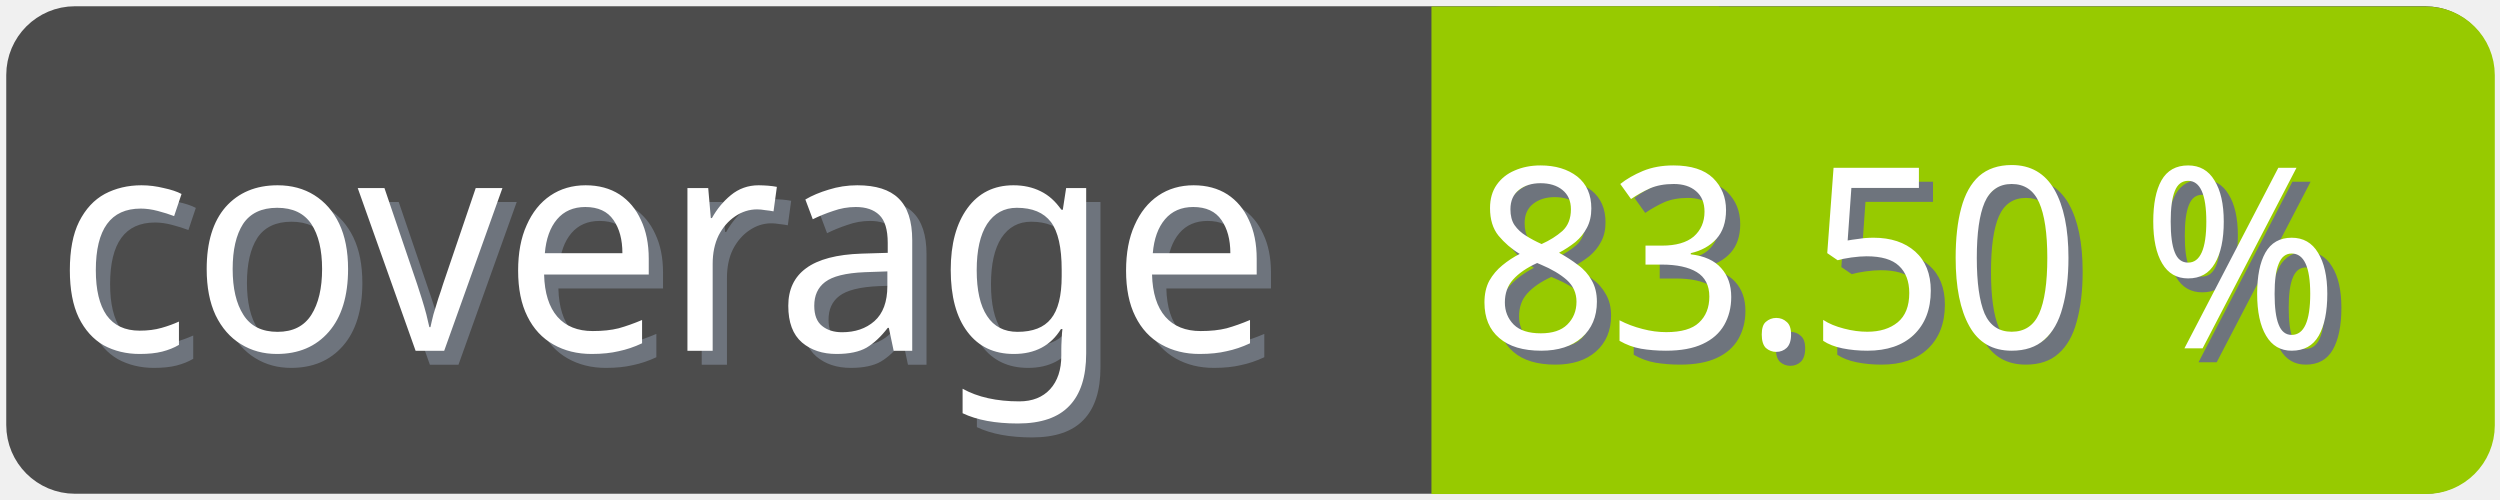
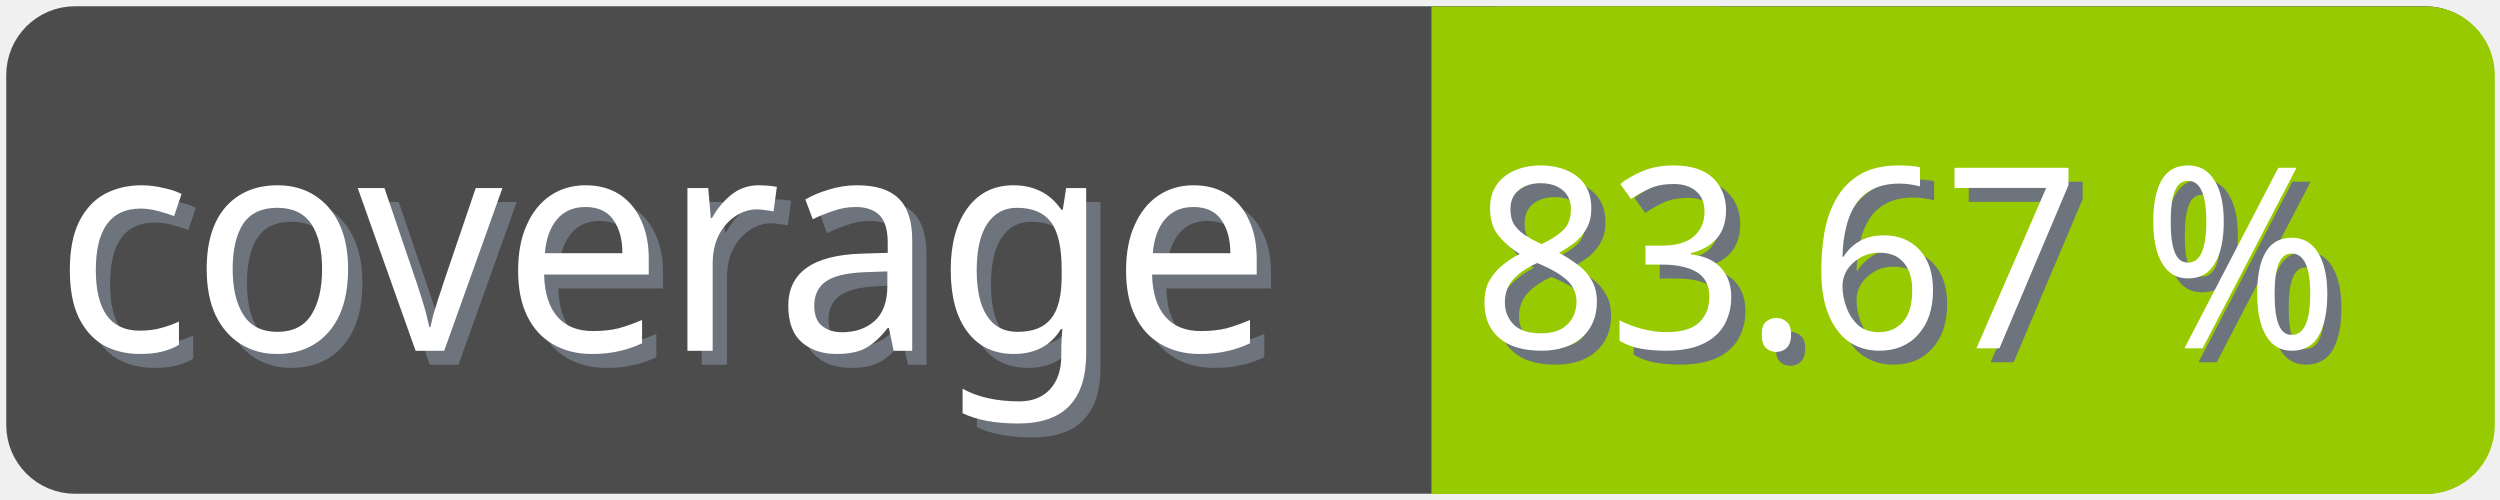
<svg xmlns="http://www.w3.org/2000/svg" width="100" height="20">
  <g>
    <rect fill="none" id="canvas_background" height="22" width="102" y="-1" x="-1" />
  </g>
  <g>
    <rect rx="2" id="svg_1" height="18" width="98" y="1" x="1" stroke-width="1.5" stroke="#4c4c4c" fill="#4c4c4c" />
    <text transform="matrix(0.95, 0, 0, 1.01133, 0.0809801, -0.0237383)" font-weight="normal" xml:space="preserve" text-anchor="start" font-family="'Trebuchet MS', Gadget, sans-serif" font-size="12" id="svg_8" y="14.45" x="2.8" stroke-width="0" stroke="#4c4c4c" fill="#6e747d">coverage</text>
    <text transform="matrix(0.95, 0, 0, 1.01133, 0.0809801, -0.0237383)" font-weight="normal" xml:space="preserve" text-anchor="start" font-family="'Trebuchet MS', Gadget, sans-serif" font-size="12" id="svg_3" y="13.9" x="2.2" stroke-width="0" stroke="#4c4c4c" fill="#ffffff">coverage</text>
    <rect rx="2" id="svg_5" height="18" width="40.905" y="1.011" x="58.137" stroke-width="1.5" stroke="#97ca00" fill="#97ca00" />
    <rect id="svg_7" height="18" width="10" y="1.011" x="58.008" stroke-width="1.5" stroke="#97ca00" fill="#97ca00" />
-     <text transform="matrix(0.95, 0, 0, 1.01133, 0.0809801, -0.0237383)" font-weight="normal" xml:space="preserve" text-anchor="end" font-family="'Trebuchet MS', Gadget, sans-serif" font-size="10" id="svg_10" y="14.35" x="99" stroke-width="0" stroke="#4c4c4c" fill="#6e747d">83.50 %</text>
-     <text transform="matrix(0.95, 0, 0, 1.01133, 0.0809801, -0.0237383)" font-weight="normal" xml:space="preserve" text-anchor="end" font-family="'Trebuchet MS', Gadget, sans-serif" font-size="10" id="svg_9" y="13.8" x="98.4" stroke-width="0" stroke="#4c4c4c" fill="#ffffff">83.50 %</text>
+     <text transform="matrix(0.95, 0, 0, 1.01133, 0.0809801, -0.0237383)" font-weight="normal" xml:space="preserve" text-anchor="end" font-family="'Trebuchet MS', Gadget, sans-serif" font-size="10" id="svg_10" y="14.35" x="99" stroke-width="0" stroke="#4c4c4c" fill="#6e747d">83.67 %</text>
+     <text transform="matrix(0.95, 0, 0, 1.01133, 0.0809801, -0.0237383)" font-weight="normal" xml:space="preserve" text-anchor="end" font-family="'Trebuchet MS', Gadget, sans-serif" font-size="10" id="svg_9" y="13.8" x="98.4" stroke-width="0" stroke="#4c4c4c" fill="#ffffff">83.67 %</text>
  </g>
</svg>
